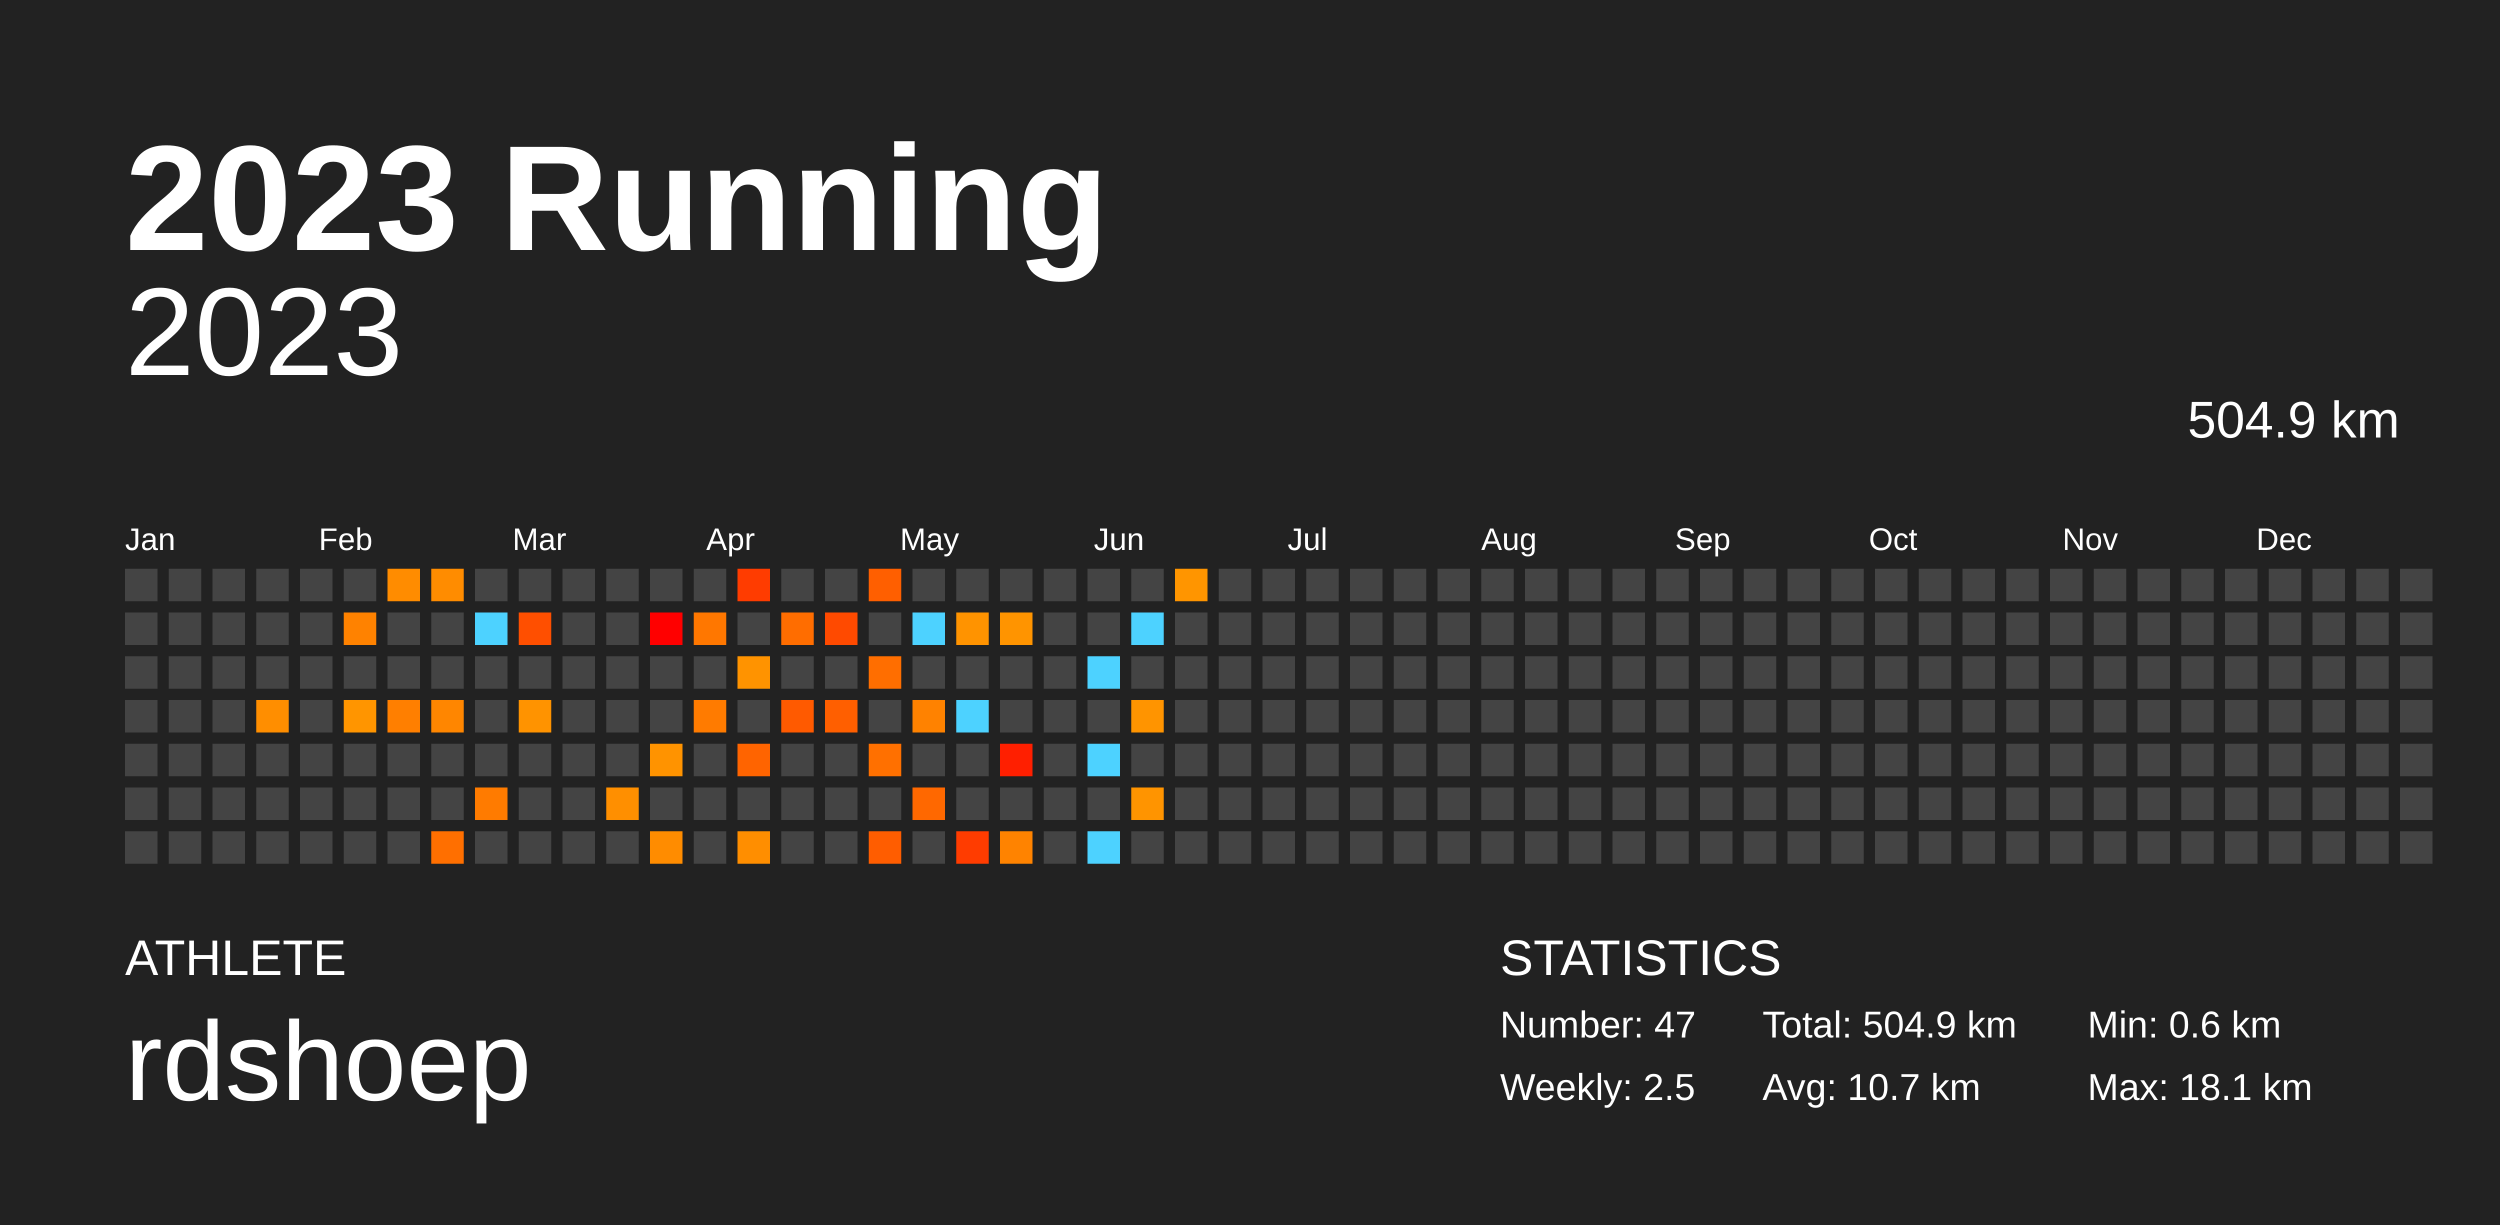
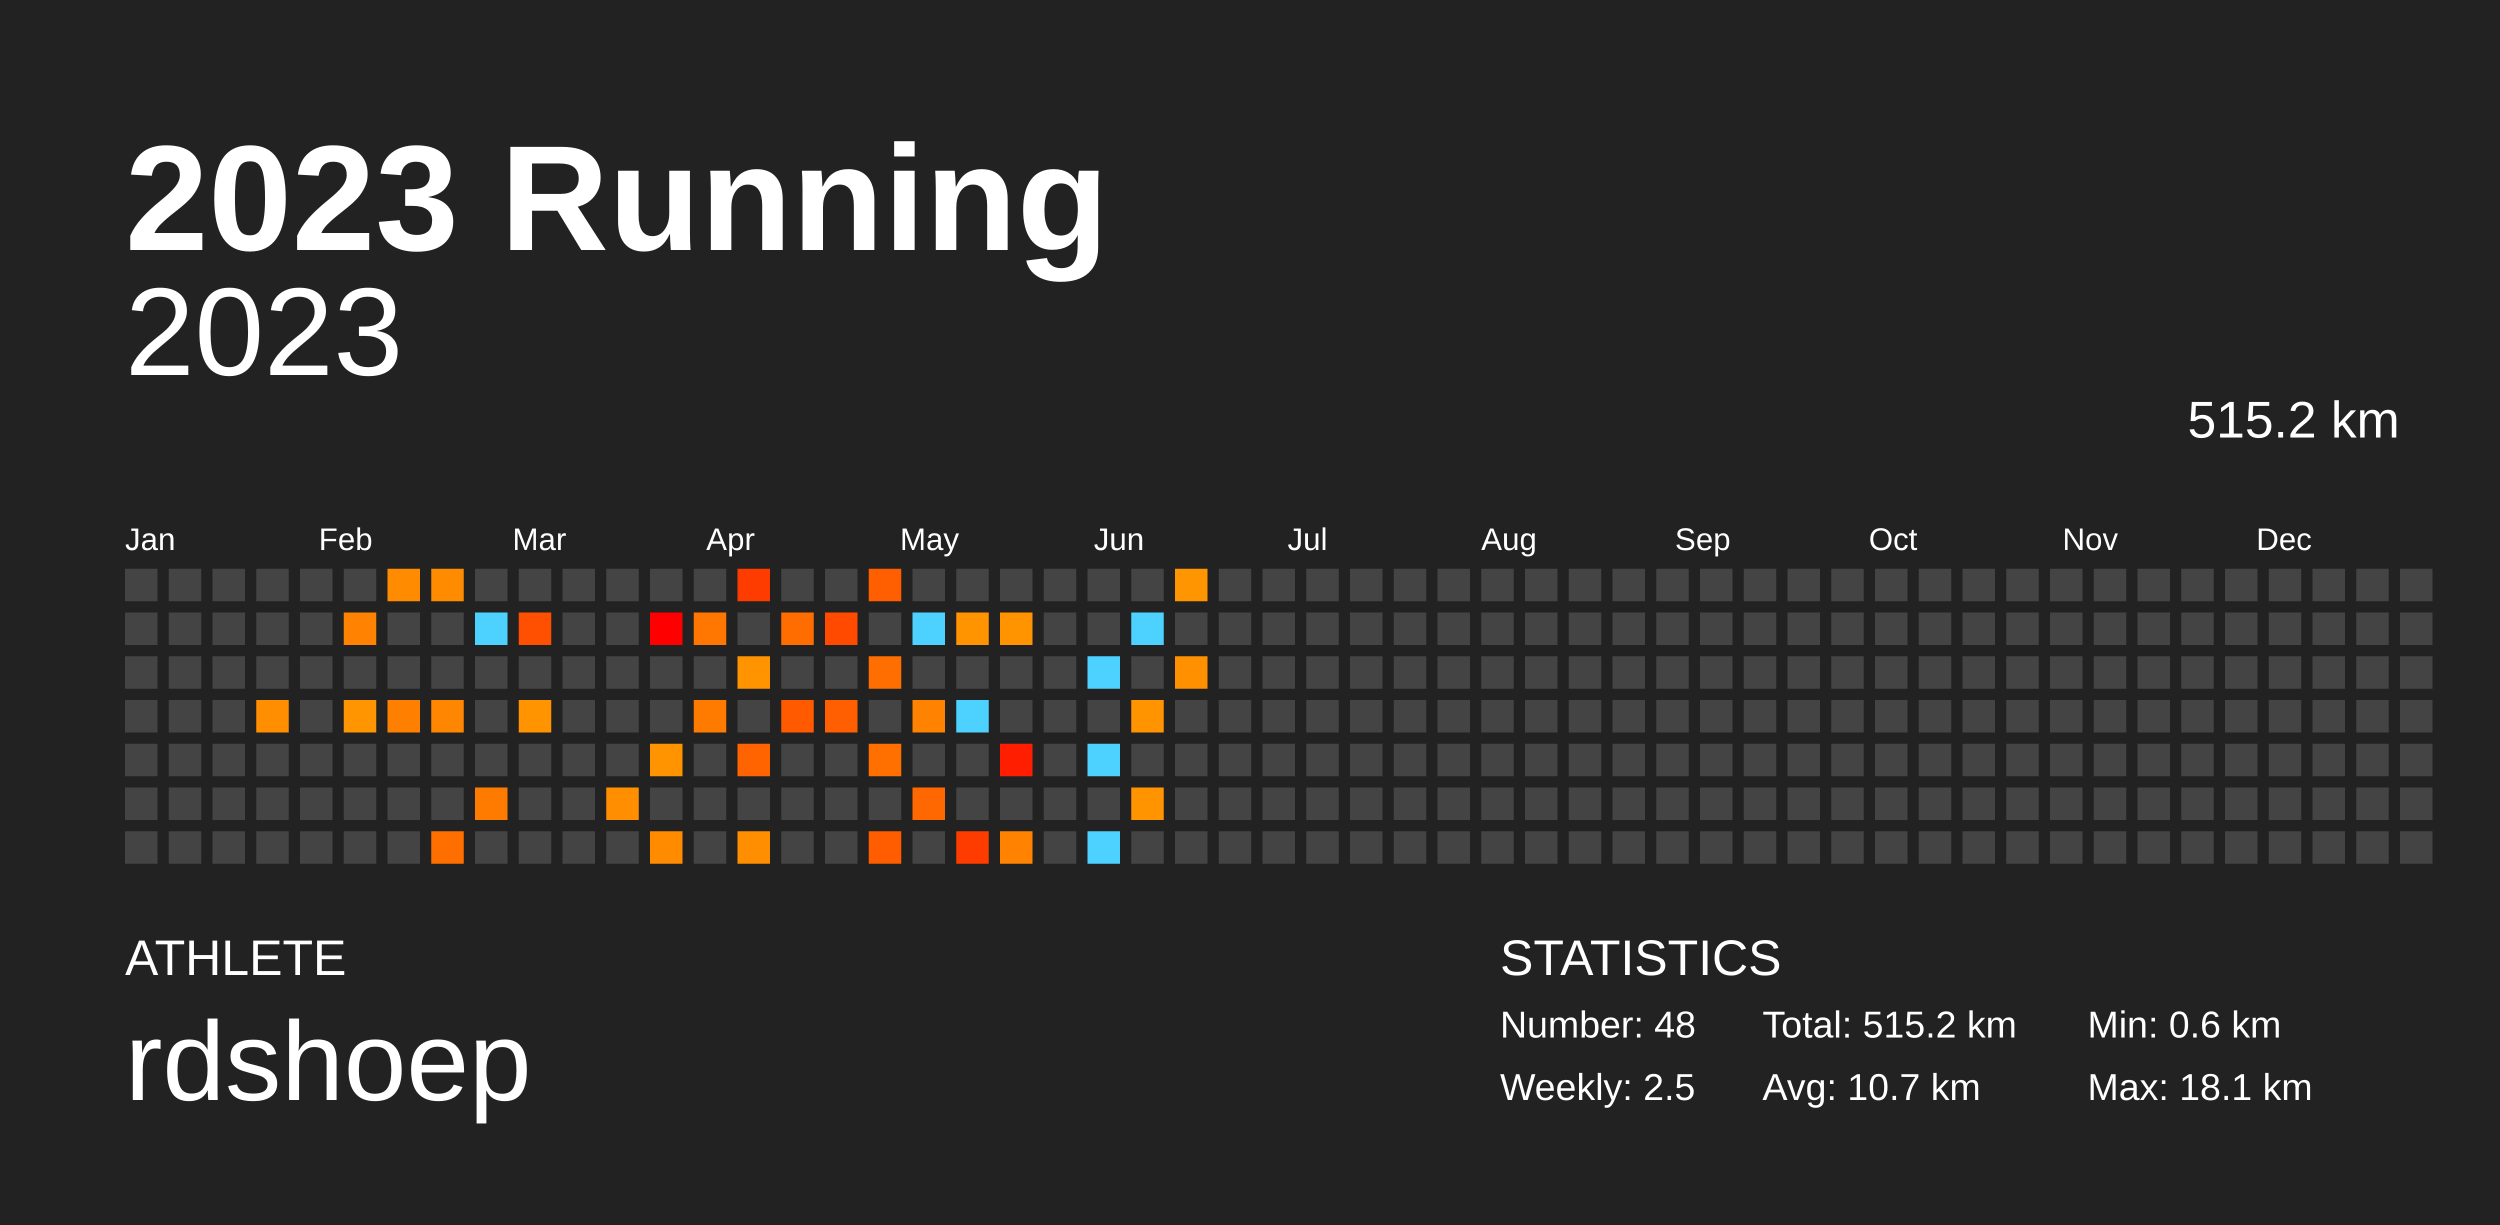
<svg xmlns="http://www.w3.org/2000/svg" baseProfile="full" height="98mm" version="1.1" viewBox="0,0,200,98" width="200mm">
  <defs />
  <rect fill="#222222" height="98" width="200" x="0" y="0" />
  <text fill="#FFFFFF" style="font-size:12px; font-family:Arial; font-weight:bold;" x="10" y="20">2023 Running</text>
  <text fill="#FFFFFF" style="font-size:4px; font-family:Arial" x="10" y="78">ATHLETE</text>
  <text fill="#FFFFFF" style="font-size:9px; font-family:Arial" x="10" y="88">rdshoep</text>
  <text fill="#FFFFFF" style="font-size:4px; font-family:Arial" x="120" y="78">STATISTICS</text>
-   <text fill="#FFFFFF" style="font-size:3px; font-family:Arial" x="120" y="83">Number: 47</text>
+   <text fill="#FFFFFF" style="font-size:3px; font-family:Arial" x="120" y="83">Number: 48</text>
  <text fill="#FFFFFF" style="font-size:3px; font-family:Arial" x="120" y="88">Weekly: 2.5</text>
-   <text fill="#FFFFFF" style="font-size:3px; font-family:Arial" x="141" y="83">Total: 504.9 km</text>
+   <text fill="#FFFFFF" style="font-size:3px; font-family:Arial" x="141" y="83">Total: 515.2 km</text>
  <text fill="#FFFFFF" style="font-size:3px; font-family:Arial" x="141" y="88">Avg: 10.7 km</text>
  <text fill="#FFFFFF" style="font-size:3px; font-family:Arial" x="167" y="83">Min: 0.6 km</text>
  <text fill="#FFFFFF" style="font-size:3px; font-family:Arial" x="167" y="88">Max: 18.1 km</text>
  <text alignment-baseline="hanging" fill="#FFFFFF" style="font-size:10.0px; font-family:Arial;" x="10" y="30">2023</text>
-   <text alignment-baseline="hanging" fill="#FFFFFF" style="font-size:4.125px; font-family:Arial;" x="175" y="35">504.9 km</text>
+   <text alignment-baseline="hanging" fill="#FFFFFF" style="font-size:4.125px; font-family:Arial;" x="175" y="35">515.2 km</text>
  <text fill="#FFFFFF" style="font-size:2.5px; font-family:Arial" x="10.0" y="44">Jan</text>
  <text fill="#FFFFFF" style="font-size:2.5px; font-family:Arial" x="25.5" y="44">Feb</text>
  <text fill="#FFFFFF" style="font-size:2.5px; font-family:Arial" x="41.0" y="44">Mar</text>
  <text fill="#FFFFFF" style="font-size:2.5px; font-family:Arial" x="56.5" y="44">Apr</text>
  <text fill="#FFFFFF" style="font-size:2.5px; font-family:Arial" x="72.0" y="44">May</text>
  <text fill="#FFFFFF" style="font-size:2.5px; font-family:Arial" x="87.5" y="44">Jun</text>
  <text fill="#FFFFFF" style="font-size:2.5px; font-family:Arial" x="103.0" y="44">Jul</text>
  <text fill="#FFFFFF" style="font-size:2.5px; font-family:Arial" x="118.5" y="44">Aug</text>
  <text fill="#FFFFFF" style="font-size:2.5px; font-family:Arial" x="134.0" y="44">Sep</text>
  <text fill="#FFFFFF" style="font-size:2.5px; font-family:Arial" x="149.5" y="44">Oct</text>
  <text fill="#FFFFFF" style="font-size:2.5px; font-family:Arial" x="165.0" y="44">Nov</text>
  <text fill="#FFFFFF" style="font-size:2.5px; font-family:Arial" x="180.5" y="44">Dec</text>
  <rect fill="#444444" height="2.6" width="2.6" x="10.0" y="45.5" />
  <rect fill="#444444" height="2.6" width="2.6" x="10.0" y="49.0" />
  <rect fill="#444444" height="2.6" width="2.6" x="10.0" y="52.5" />
  <rect fill="#444444" height="2.6" width="2.6" x="10.0" y="56.0" />
  <rect fill="#444444" height="2.6" width="2.6" x="10.0" y="59.5" />
  <rect fill="#444444" height="2.6" width="2.6" x="10.0" y="63.0" />
  <rect fill="#444444" height="2.6" width="2.6" x="10.0" y="66.5" />
  <rect fill="#444444" height="2.6" width="2.6" x="13.5" y="45.5" />
  <rect fill="#444444" height="2.6" width="2.6" x="13.5" y="49.0" />
  <rect fill="#444444" height="2.6" width="2.6" x="13.5" y="52.5" />
  <rect fill="#444444" height="2.6" width="2.6" x="13.5" y="56.0" />
  <rect fill="#444444" height="2.6" width="2.6" x="13.5" y="59.5" />
  <rect fill="#444444" height="2.6" width="2.6" x="13.5" y="63.0" />
  <rect fill="#444444" height="2.6" width="2.6" x="13.5" y="66.5" />
  <rect fill="#444444" height="2.6" width="2.6" x="17.0" y="45.5" />
  <rect fill="#444444" height="2.6" width="2.6" x="17.0" y="49.0" />
  <rect fill="#444444" height="2.6" width="2.6" x="17.0" y="52.5" />
  <rect fill="#444444" height="2.6" width="2.6" x="17.0" y="56.0" />
  <rect fill="#444444" height="2.6" width="2.6" x="17.0" y="59.5" />
  <rect fill="#444444" height="2.6" width="2.6" x="17.0" y="63.0" />
  <rect fill="#444444" height="2.6" width="2.6" x="17.0" y="66.5" />
  <rect fill="#444444" height="2.6" width="2.6" x="20.5" y="45.5" />
  <rect fill="#444444" height="2.6" width="2.6" x="20.5" y="49.0" />
  <rect fill="#444444" height="2.6" width="2.6" x="20.5" y="52.5" />
  <rect fill="#ff8e00" height="2.6" width="2.6" x="20.5" y="56.0" />
  <rect fill="#444444" height="2.6" width="2.6" x="20.5" y="59.5" />
  <rect fill="#444444" height="2.6" width="2.6" x="20.5" y="63.0" />
  <rect fill="#444444" height="2.6" width="2.6" x="20.5" y="66.5" />
  <rect fill="#444444" height="2.6" width="2.6" x="24.0" y="45.5" />
  <rect fill="#444444" height="2.6" width="2.6" x="24.0" y="49.0" />
  <rect fill="#444444" height="2.6" width="2.6" x="24.0" y="52.5" />
  <rect fill="#444444" height="2.6" width="2.6" x="24.0" y="56.0" />
  <rect fill="#444444" height="2.6" width="2.6" x="24.0" y="59.5" />
  <rect fill="#444444" height="2.6" width="2.6" x="24.0" y="63.0" />
  <rect fill="#444444" height="2.6" width="2.6" x="24.0" y="66.5" />
  <rect fill="#444444" height="2.6" width="2.6" x="27.5" y="45.5" />
  <rect fill="#ff8200" height="2.6" width="2.6" x="27.5" y="49.0" />
  <rect fill="#444444" height="2.6" width="2.6" x="27.5" y="52.5" />
  <rect fill="#ff9500" height="2.6" width="2.6" x="27.5" y="56.0" />
  <rect fill="#444444" height="2.6" width="2.6" x="27.5" y="59.5" />
  <rect fill="#444444" height="2.6" width="2.6" x="27.5" y="63.0" />
  <rect fill="#444444" height="2.6" width="2.6" x="27.5" y="66.5" />
  <rect fill="#ff8c00" height="2.6" width="2.6" x="31.0" y="45.5" />
  <rect fill="#444444" height="2.6" width="2.6" x="31.0" y="49.0" />
  <rect fill="#444444" height="2.6" width="2.6" x="31.0" y="52.5" />
  <rect fill="#ff7f00" height="2.6" width="2.6" x="31.0" y="56.0" />
  <rect fill="#444444" height="2.6" width="2.6" x="31.0" y="59.5" />
  <rect fill="#444444" height="2.6" width="2.6" x="31.0" y="63.0" />
  <rect fill="#444444" height="2.6" width="2.6" x="31.0" y="66.5" />
  <rect fill="#ff8c00" height="2.6" width="2.6" x="34.5" y="45.5" />
  <rect fill="#444444" height="2.6" width="2.6" x="34.5" y="49.0" />
  <rect fill="#444444" height="2.6" width="2.6" x="34.5" y="52.5" />
  <rect fill="#ff8600" height="2.6" width="2.6" x="34.5" y="56.0" />
  <rect fill="#444444" height="2.6" width="2.6" x="34.5" y="59.5" />
  <rect fill="#444444" height="2.6" width="2.6" x="34.5" y="63.0" />
  <rect fill="#ff6f00" height="2.6" width="2.6" x="34.5" y="66.5" />
  <rect fill="#444444" height="2.6" width="2.6" x="38.0" y="45.5" />
  <rect fill="#4dd2ff" height="2.6" width="2.6" x="38.0" y="49.0" />
  <rect fill="#444444" height="2.6" width="2.6" x="38.0" y="52.5" />
  <rect fill="#444444" height="2.6" width="2.6" x="38.0" y="56.0" />
  <rect fill="#444444" height="2.6" width="2.6" x="38.0" y="59.5" />
  <rect fill="#ff7b00" height="2.6" width="2.6" x="38.0" y="63.0" />
  <rect fill="#444444" height="2.6" width="2.6" x="38.0" y="66.5" />
  <rect fill="#444444" height="2.6" width="2.6" x="41.5" y="45.5" />
  <rect fill="#ff4f00" height="2.6" width="2.6" x="41.5" y="49.0" />
  <rect fill="#444444" height="2.6" width="2.6" x="41.5" y="52.5" />
  <rect fill="#ff9300" height="2.6" width="2.6" x="41.5" y="56.0" />
  <rect fill="#444444" height="2.6" width="2.6" x="41.5" y="59.5" />
  <rect fill="#444444" height="2.6" width="2.6" x="41.5" y="63.0" />
  <rect fill="#444444" height="2.6" width="2.6" x="41.5" y="66.5" />
  <rect fill="#444444" height="2.6" width="2.6" x="45.0" y="45.5" />
  <rect fill="#444444" height="2.6" width="2.6" x="45.0" y="49.0" />
  <rect fill="#444444" height="2.6" width="2.6" x="45.0" y="52.5" />
  <rect fill="#444444" height="2.6" width="2.6" x="45.0" y="56.0" />
  <rect fill="#444444" height="2.6" width="2.6" x="45.0" y="59.5" />
  <rect fill="#444444" height="2.6" width="2.6" x="45.0" y="63.0" />
  <rect fill="#444444" height="2.6" width="2.6" x="45.0" y="66.5" />
  <rect fill="#444444" height="2.6" width="2.6" x="48.5" y="45.5" />
  <rect fill="#444444" height="2.6" width="2.6" x="48.5" y="49.0" />
  <rect fill="#444444" height="2.6" width="2.6" x="48.5" y="52.5" />
  <rect fill="#444444" height="2.6" width="2.6" x="48.5" y="56.0" />
  <rect fill="#444444" height="2.6" width="2.6" x="48.5" y="59.5" />
  <rect fill="#ff8f00" height="2.6" width="2.6" x="48.5" y="63.0" />
  <rect fill="#444444" height="2.6" width="2.6" x="48.5" y="66.5" />
  <rect fill="#444444" height="2.6" width="2.6" x="52.0" y="45.5" />
  <rect fill="#ff0000" height="2.6" width="2.6" x="52.0" y="49.0" />
  <rect fill="#444444" height="2.6" width="2.6" x="52.0" y="52.5" />
  <rect fill="#444444" height="2.6" width="2.6" x="52.0" y="56.0" />
  <rect fill="#ff9300" height="2.6" width="2.6" x="52.0" y="59.5" />
  <rect fill="#444444" height="2.6" width="2.6" x="52.0" y="63.0" />
  <rect fill="#ff8c00" height="2.6" width="2.6" x="52.0" y="66.5" />
  <rect fill="#444444" height="2.6" width="2.6" x="55.5" y="45.5" />
  <rect fill="#ff7700" height="2.6" width="2.6" x="55.5" y="49.0" />
  <rect fill="#444444" height="2.6" width="2.6" x="55.5" y="52.5" />
  <rect fill="#ff7b00" height="2.6" width="2.6" x="55.5" y="56.0" />
  <rect fill="#444444" height="2.6" width="2.6" x="55.5" y="59.5" />
  <rect fill="#444444" height="2.6" width="2.6" x="55.5" y="63.0" />
  <rect fill="#444444" height="2.6" width="2.6" x="55.5" y="66.5" />
  <rect fill="#ff3c00" height="2.6" width="2.6" x="59.0" y="45.5" />
  <rect fill="#444444" height="2.6" width="2.6" x="59.0" y="49.0" />
  <rect fill="#ff9300" height="2.6" width="2.6" x="59.0" y="52.5" />
  <rect fill="#444444" height="2.6" width="2.6" x="59.0" y="56.0" />
  <rect fill="#ff6400" height="2.6" width="2.6" x="59.0" y="59.5" />
  <rect fill="#444444" height="2.6" width="2.6" x="59.0" y="63.0" />
  <rect fill="#ff8e00" height="2.6" width="2.6" x="59.0" y="66.5" />
  <rect fill="#444444" height="2.6" width="2.6" x="62.5" y="45.5" />
  <rect fill="#ff6d00" height="2.6" width="2.6" x="62.5" y="49.0" />
  <rect fill="#444444" height="2.6" width="2.6" x="62.5" y="52.5" />
  <rect fill="#ff5a00" height="2.6" width="2.6" x="62.5" y="56.0" />
  <rect fill="#444444" height="2.6" width="2.6" x="62.5" y="59.5" />
  <rect fill="#444444" height="2.6" width="2.6" x="62.5" y="63.0" />
  <rect fill="#444444" height="2.6" width="2.6" x="62.5" y="66.5" />
  <rect fill="#444444" height="2.6" width="2.6" x="66.0" y="45.5" />
  <rect fill="#ff4a00" height="2.6" width="2.6" x="66.0" y="49.0" />
  <rect fill="#444444" height="2.6" width="2.6" x="66.0" y="52.5" />
  <rect fill="#ff5f00" height="2.6" width="2.6" x="66.0" y="56.0" />
  <rect fill="#444444" height="2.6" width="2.6" x="66.0" y="59.5" />
  <rect fill="#444444" height="2.6" width="2.6" x="66.0" y="63.0" />
  <rect fill="#444444" height="2.6" width="2.6" x="66.0" y="66.5" />
  <rect fill="#ff5f00" height="2.6" width="2.6" x="69.5" y="45.5" />
  <rect fill="#444444" height="2.6" width="2.6" x="69.5" y="49.0" />
  <rect fill="#ff6e00" height="2.6" width="2.6" x="69.5" y="52.5" />
  <rect fill="#444444" height="2.6" width="2.6" x="69.5" y="56.0" />
  <rect fill="#ff7000" height="2.6" width="2.6" x="69.5" y="59.5" />
  <rect fill="#444444" height="2.6" width="2.6" x="69.5" y="63.0" />
  <rect fill="#ff5d00" height="2.6" width="2.6" x="69.5" y="66.5" />
  <rect fill="#444444" height="2.6" width="2.6" x="73.0" y="45.5" />
  <rect fill="#4dd2ff" height="2.6" width="2.6" x="73.0" y="49.0" />
  <rect fill="#444444" height="2.6" width="2.6" x="73.0" y="52.5" />
  <rect fill="#ff8200" height="2.6" width="2.6" x="73.0" y="56.0" />
  <rect fill="#444444" height="2.6" width="2.6" x="73.0" y="59.5" />
  <rect fill="#ff6800" height="2.6" width="2.6" x="73.0" y="63.0" />
  <rect fill="#444444" height="2.6" width="2.6" x="73.0" y="66.5" />
  <rect fill="#444444" height="2.6" width="2.6" x="76.5" y="45.5" />
  <rect fill="#ff9300" height="2.6" width="2.6" x="76.5" y="49.0" />
  <rect fill="#444444" height="2.6" width="2.6" x="76.5" y="52.5" />
  <rect fill="#4dd2ff" height="2.6" width="2.6" x="76.5" y="56.0" />
  <rect fill="#444444" height="2.6" width="2.6" x="76.5" y="59.5" />
  <rect fill="#444444" height="2.6" width="2.6" x="76.5" y="63.0" />
  <rect fill="#ff3c00" height="2.6" width="2.6" x="76.5" y="66.5" />
  <rect fill="#444444" height="2.6" width="2.6" x="80.0" y="45.5" />
  <rect fill="#ff9400" height="2.6" width="2.6" x="80.0" y="49.0" />
  <rect fill="#444444" height="2.6" width="2.6" x="80.0" y="52.5" />
  <rect fill="#444444" height="2.6" width="2.6" x="80.0" y="56.0" />
  <rect fill="#ff1f00" height="2.6" width="2.6" x="80.0" y="59.5" />
  <rect fill="#444444" height="2.6" width="2.6" x="80.0" y="63.0" />
  <rect fill="#ff8300" height="2.6" width="2.6" x="80.0" y="66.5" />
  <rect fill="#444444" height="2.6" width="2.6" x="83.5" y="45.5" />
  <rect fill="#444444" height="2.6" width="2.6" x="83.5" y="49.0" />
  <rect fill="#444444" height="2.6" width="2.6" x="83.5" y="52.5" />
  <rect fill="#444444" height="2.6" width="2.6" x="83.5" y="56.0" />
  <rect fill="#444444" height="2.6" width="2.6" x="83.5" y="59.5" />
  <rect fill="#444444" height="2.6" width="2.6" x="83.5" y="63.0" />
  <rect fill="#444444" height="2.6" width="2.6" x="83.5" y="66.5" />
  <rect fill="#444444" height="2.6" width="2.6" x="87.0" y="45.5" />
  <rect fill="#444444" height="2.6" width="2.6" x="87.0" y="49.0" />
  <rect fill="#4dd2ff" height="2.6" width="2.6" x="87.0" y="52.5" />
  <rect fill="#444444" height="2.6" width="2.6" x="87.0" y="56.0" />
  <rect fill="#4dd2ff" height="2.6" width="2.6" x="87.0" y="59.5" />
  <rect fill="#444444" height="2.6" width="2.6" x="87.0" y="63.0" />
  <rect fill="#4dd2ff" height="2.6" width="2.6" x="87.0" y="66.5" />
  <rect fill="#444444" height="2.6" width="2.6" x="90.5" y="45.5" />
  <rect fill="#4dd2ff" height="2.6" width="2.6" x="90.5" y="49.0" />
  <rect fill="#444444" height="2.6" width="2.6" x="90.5" y="52.5" />
  <rect fill="#ff9400" height="2.6" width="2.6" x="90.5" y="56.0" />
  <rect fill="#444444" height="2.6" width="2.6" x="90.5" y="59.5" />
  <rect fill="#ff9400" height="2.6" width="2.6" x="90.5" y="63.0" />
  <rect fill="#444444" height="2.6" width="2.6" x="90.5" y="66.5" />
  <rect fill="#ff9500" height="2.6" width="2.6" x="94.0" y="45.5" />
  <rect fill="#444444" height="2.6" width="2.6" x="94.0" y="49.0" />
-   <rect fill="#444444" height="2.6" width="2.6" x="94.0" y="52.5" />
+   <rect fill="#ff9000" height="2.6" width="2.6" x="94.0" y="52.5" />
  <rect fill="#444444" height="2.6" width="2.6" x="94.0" y="56.0" />
  <rect fill="#444444" height="2.6" width="2.6" x="94.0" y="59.5" />
  <rect fill="#444444" height="2.6" width="2.6" x="94.0" y="63.0" />
  <rect fill="#444444" height="2.6" width="2.6" x="94.0" y="66.5" />
  <rect fill="#444444" height="2.6" width="2.6" x="97.5" y="45.5" />
  <rect fill="#444444" height="2.6" width="2.6" x="97.5" y="49.0" />
  <rect fill="#444444" height="2.6" width="2.6" x="97.5" y="52.5" />
  <rect fill="#444444" height="2.6" width="2.6" x="97.5" y="56.0" />
  <rect fill="#444444" height="2.6" width="2.6" x="97.5" y="59.5" />
  <rect fill="#444444" height="2.6" width="2.6" x="97.5" y="63.0" />
  <rect fill="#444444" height="2.6" width="2.6" x="97.5" y="66.5" />
  <rect fill="#444444" height="2.6" width="2.6" x="101.0" y="45.5" />
  <rect fill="#444444" height="2.6" width="2.6" x="101.0" y="49.0" />
  <rect fill="#444444" height="2.6" width="2.6" x="101.0" y="52.5" />
  <rect fill="#444444" height="2.6" width="2.6" x="101.0" y="56.0" />
  <rect fill="#444444" height="2.6" width="2.6" x="101.0" y="59.5" />
  <rect fill="#444444" height="2.6" width="2.6" x="101.0" y="63.0" />
  <rect fill="#444444" height="2.6" width="2.6" x="101.0" y="66.5" />
  <rect fill="#444444" height="2.6" width="2.6" x="104.5" y="45.5" />
  <rect fill="#444444" height="2.6" width="2.6" x="104.5" y="49.0" />
  <rect fill="#444444" height="2.6" width="2.6" x="104.5" y="52.5" />
  <rect fill="#444444" height="2.6" width="2.6" x="104.5" y="56.0" />
  <rect fill="#444444" height="2.6" width="2.6" x="104.5" y="59.5" />
  <rect fill="#444444" height="2.6" width="2.6" x="104.5" y="63.0" />
  <rect fill="#444444" height="2.6" width="2.6" x="104.5" y="66.5" />
  <rect fill="#444444" height="2.6" width="2.6" x="108.0" y="45.5" />
  <rect fill="#444444" height="2.6" width="2.6" x="108.0" y="49.0" />
  <rect fill="#444444" height="2.6" width="2.6" x="108.0" y="52.5" />
  <rect fill="#444444" height="2.6" width="2.6" x="108.0" y="56.0" />
  <rect fill="#444444" height="2.6" width="2.6" x="108.0" y="59.5" />
  <rect fill="#444444" height="2.6" width="2.6" x="108.0" y="63.0" />
  <rect fill="#444444" height="2.6" width="2.6" x="108.0" y="66.5" />
  <rect fill="#444444" height="2.6" width="2.6" x="111.5" y="45.5" />
  <rect fill="#444444" height="2.6" width="2.6" x="111.5" y="49.0" />
  <rect fill="#444444" height="2.6" width="2.6" x="111.5" y="52.5" />
  <rect fill="#444444" height="2.6" width="2.6" x="111.5" y="56.0" />
  <rect fill="#444444" height="2.6" width="2.6" x="111.5" y="59.5" />
  <rect fill="#444444" height="2.6" width="2.6" x="111.5" y="63.0" />
  <rect fill="#444444" height="2.6" width="2.6" x="111.5" y="66.5" />
  <rect fill="#444444" height="2.6" width="2.6" x="115.0" y="45.5" />
  <rect fill="#444444" height="2.6" width="2.6" x="115.0" y="49.0" />
  <rect fill="#444444" height="2.6" width="2.6" x="115.0" y="52.5" />
  <rect fill="#444444" height="2.6" width="2.6" x="115.0" y="56.0" />
  <rect fill="#444444" height="2.6" width="2.6" x="115.0" y="59.5" />
  <rect fill="#444444" height="2.6" width="2.6" x="115.0" y="63.0" />
  <rect fill="#444444" height="2.6" width="2.6" x="115.0" y="66.5" />
  <rect fill="#444444" height="2.6" width="2.6" x="118.5" y="45.5" />
  <rect fill="#444444" height="2.6" width="2.6" x="118.5" y="49.0" />
  <rect fill="#444444" height="2.6" width="2.6" x="118.5" y="52.5" />
  <rect fill="#444444" height="2.6" width="2.6" x="118.5" y="56.0" />
  <rect fill="#444444" height="2.6" width="2.6" x="118.5" y="59.5" />
  <rect fill="#444444" height="2.6" width="2.6" x="118.5" y="63.0" />
  <rect fill="#444444" height="2.6" width="2.6" x="118.5" y="66.5" />
  <rect fill="#444444" height="2.6" width="2.6" x="122.0" y="45.5" />
  <rect fill="#444444" height="2.6" width="2.6" x="122.0" y="49.0" />
  <rect fill="#444444" height="2.6" width="2.6" x="122.0" y="52.5" />
  <rect fill="#444444" height="2.6" width="2.6" x="122.0" y="56.0" />
  <rect fill="#444444" height="2.6" width="2.6" x="122.0" y="59.5" />
  <rect fill="#444444" height="2.6" width="2.6" x="122.0" y="63.0" />
  <rect fill="#444444" height="2.6" width="2.6" x="122.0" y="66.5" />
  <rect fill="#444444" height="2.6" width="2.6" x="125.5" y="45.5" />
  <rect fill="#444444" height="2.6" width="2.6" x="125.5" y="49.0" />
  <rect fill="#444444" height="2.6" width="2.6" x="125.5" y="52.5" />
  <rect fill="#444444" height="2.6" width="2.6" x="125.5" y="56.0" />
  <rect fill="#444444" height="2.6" width="2.6" x="125.5" y="59.5" />
  <rect fill="#444444" height="2.6" width="2.6" x="125.5" y="63.0" />
  <rect fill="#444444" height="2.6" width="2.6" x="125.5" y="66.5" />
  <rect fill="#444444" height="2.6" width="2.6" x="129.0" y="45.5" />
  <rect fill="#444444" height="2.6" width="2.6" x="129.0" y="49.0" />
  <rect fill="#444444" height="2.6" width="2.6" x="129.0" y="52.5" />
  <rect fill="#444444" height="2.6" width="2.6" x="129.0" y="56.0" />
  <rect fill="#444444" height="2.6" width="2.6" x="129.0" y="59.5" />
  <rect fill="#444444" height="2.6" width="2.6" x="129.0" y="63.0" />
  <rect fill="#444444" height="2.6" width="2.6" x="129.0" y="66.5" />
  <rect fill="#444444" height="2.6" width="2.6" x="132.5" y="45.5" />
  <rect fill="#444444" height="2.6" width="2.6" x="132.5" y="49.0" />
  <rect fill="#444444" height="2.6" width="2.6" x="132.5" y="52.5" />
  <rect fill="#444444" height="2.6" width="2.6" x="132.5" y="56.0" />
  <rect fill="#444444" height="2.6" width="2.6" x="132.5" y="59.5" />
  <rect fill="#444444" height="2.6" width="2.6" x="132.5" y="63.0" />
  <rect fill="#444444" height="2.6" width="2.6" x="132.5" y="66.5" />
  <rect fill="#444444" height="2.6" width="2.6" x="136.0" y="45.5" />
  <rect fill="#444444" height="2.6" width="2.6" x="136.0" y="49.0" />
  <rect fill="#444444" height="2.6" width="2.6" x="136.0" y="52.5" />
  <rect fill="#444444" height="2.6" width="2.6" x="136.0" y="56.0" />
  <rect fill="#444444" height="2.6" width="2.6" x="136.0" y="59.5" />
  <rect fill="#444444" height="2.6" width="2.6" x="136.0" y="63.0" />
  <rect fill="#444444" height="2.6" width="2.6" x="136.0" y="66.5" />
  <rect fill="#444444" height="2.6" width="2.6" x="139.5" y="45.5" />
  <rect fill="#444444" height="2.6" width="2.6" x="139.5" y="49.0" />
  <rect fill="#444444" height="2.6" width="2.6" x="139.5" y="52.5" />
  <rect fill="#444444" height="2.6" width="2.6" x="139.5" y="56.0" />
  <rect fill="#444444" height="2.6" width="2.6" x="139.5" y="59.5" />
  <rect fill="#444444" height="2.6" width="2.6" x="139.5" y="63.0" />
  <rect fill="#444444" height="2.6" width="2.6" x="139.5" y="66.5" />
  <rect fill="#444444" height="2.6" width="2.6" x="143.0" y="45.5" />
  <rect fill="#444444" height="2.6" width="2.6" x="143.0" y="49.0" />
  <rect fill="#444444" height="2.6" width="2.6" x="143.0" y="52.5" />
  <rect fill="#444444" height="2.6" width="2.6" x="143.0" y="56.0" />
  <rect fill="#444444" height="2.6" width="2.6" x="143.0" y="59.5" />
  <rect fill="#444444" height="2.6" width="2.6" x="143.0" y="63.0" />
  <rect fill="#444444" height="2.6" width="2.6" x="143.0" y="66.5" />
  <rect fill="#444444" height="2.6" width="2.6" x="146.5" y="45.5" />
  <rect fill="#444444" height="2.6" width="2.6" x="146.5" y="49.0" />
  <rect fill="#444444" height="2.6" width="2.6" x="146.5" y="52.5" />
  <rect fill="#444444" height="2.6" width="2.6" x="146.5" y="56.0" />
  <rect fill="#444444" height="2.6" width="2.6" x="146.5" y="59.5" />
  <rect fill="#444444" height="2.6" width="2.6" x="146.5" y="63.0" />
  <rect fill="#444444" height="2.6" width="2.6" x="146.5" y="66.5" />
  <rect fill="#444444" height="2.6" width="2.6" x="150.0" y="45.5" />
  <rect fill="#444444" height="2.6" width="2.6" x="150.0" y="49.0" />
  <rect fill="#444444" height="2.6" width="2.6" x="150.0" y="52.5" />
  <rect fill="#444444" height="2.6" width="2.6" x="150.0" y="56.0" />
  <rect fill="#444444" height="2.6" width="2.6" x="150.0" y="59.5" />
  <rect fill="#444444" height="2.6" width="2.6" x="150.0" y="63.0" />
  <rect fill="#444444" height="2.6" width="2.6" x="150.0" y="66.5" />
  <rect fill="#444444" height="2.6" width="2.6" x="153.5" y="45.5" />
  <rect fill="#444444" height="2.6" width="2.6" x="153.5" y="49.0" />
  <rect fill="#444444" height="2.6" width="2.6" x="153.5" y="52.5" />
  <rect fill="#444444" height="2.6" width="2.6" x="153.5" y="56.0" />
  <rect fill="#444444" height="2.6" width="2.6" x="153.5" y="59.5" />
  <rect fill="#444444" height="2.6" width="2.6" x="153.5" y="63.0" />
  <rect fill="#444444" height="2.6" width="2.6" x="153.5" y="66.5" />
  <rect fill="#444444" height="2.6" width="2.6" x="157.0" y="45.5" />
  <rect fill="#444444" height="2.6" width="2.6" x="157.0" y="49.0" />
  <rect fill="#444444" height="2.6" width="2.6" x="157.0" y="52.5" />
  <rect fill="#444444" height="2.6" width="2.6" x="157.0" y="56.0" />
  <rect fill="#444444" height="2.6" width="2.6" x="157.0" y="59.5" />
  <rect fill="#444444" height="2.6" width="2.6" x="157.0" y="63.0" />
  <rect fill="#444444" height="2.6" width="2.6" x="157.0" y="66.5" />
  <rect fill="#444444" height="2.6" width="2.6" x="160.5" y="45.5" />
  <rect fill="#444444" height="2.6" width="2.6" x="160.5" y="49.0" />
  <rect fill="#444444" height="2.6" width="2.6" x="160.5" y="52.5" />
  <rect fill="#444444" height="2.6" width="2.6" x="160.5" y="56.0" />
  <rect fill="#444444" height="2.6" width="2.6" x="160.5" y="59.5" />
  <rect fill="#444444" height="2.6" width="2.6" x="160.5" y="63.0" />
  <rect fill="#444444" height="2.6" width="2.6" x="160.5" y="66.5" />
  <rect fill="#444444" height="2.6" width="2.6" x="164.0" y="45.5" />
  <rect fill="#444444" height="2.6" width="2.6" x="164.0" y="49.0" />
  <rect fill="#444444" height="2.6" width="2.6" x="164.0" y="52.5" />
  <rect fill="#444444" height="2.6" width="2.6" x="164.0" y="56.0" />
  <rect fill="#444444" height="2.6" width="2.6" x="164.0" y="59.5" />
  <rect fill="#444444" height="2.6" width="2.6" x="164.0" y="63.0" />
  <rect fill="#444444" height="2.6" width="2.6" x="164.0" y="66.5" />
  <rect fill="#444444" height="2.6" width="2.6" x="167.5" y="45.5" />
  <rect fill="#444444" height="2.6" width="2.6" x="167.5" y="49.0" />
  <rect fill="#444444" height="2.6" width="2.6" x="167.5" y="52.5" />
  <rect fill="#444444" height="2.6" width="2.6" x="167.5" y="56.0" />
  <rect fill="#444444" height="2.6" width="2.6" x="167.5" y="59.5" />
  <rect fill="#444444" height="2.6" width="2.6" x="167.5" y="63.0" />
  <rect fill="#444444" height="2.6" width="2.6" x="167.5" y="66.5" />
  <rect fill="#444444" height="2.6" width="2.6" x="171.0" y="45.5" />
  <rect fill="#444444" height="2.6" width="2.6" x="171.0" y="49.0" />
  <rect fill="#444444" height="2.6" width="2.6" x="171.0" y="52.5" />
  <rect fill="#444444" height="2.6" width="2.6" x="171.0" y="56.0" />
  <rect fill="#444444" height="2.6" width="2.6" x="171.0" y="59.5" />
  <rect fill="#444444" height="2.6" width="2.6" x="171.0" y="63.0" />
  <rect fill="#444444" height="2.6" width="2.6" x="171.0" y="66.5" />
  <rect fill="#444444" height="2.6" width="2.6" x="174.5" y="45.5" />
  <rect fill="#444444" height="2.6" width="2.6" x="174.5" y="49.0" />
  <rect fill="#444444" height="2.6" width="2.6" x="174.5" y="52.5" />
  <rect fill="#444444" height="2.6" width="2.6" x="174.5" y="56.0" />
  <rect fill="#444444" height="2.6" width="2.6" x="174.5" y="59.5" />
  <rect fill="#444444" height="2.6" width="2.6" x="174.5" y="63.0" />
  <rect fill="#444444" height="2.6" width="2.6" x="174.5" y="66.5" />
  <rect fill="#444444" height="2.6" width="2.6" x="178.0" y="45.5" />
  <rect fill="#444444" height="2.6" width="2.6" x="178.0" y="49.0" />
  <rect fill="#444444" height="2.6" width="2.6" x="178.0" y="52.5" />
  <rect fill="#444444" height="2.6" width="2.6" x="178.0" y="56.0" />
  <rect fill="#444444" height="2.6" width="2.6" x="178.0" y="59.5" />
  <rect fill="#444444" height="2.6" width="2.6" x="178.0" y="63.0" />
  <rect fill="#444444" height="2.6" width="2.6" x="178.0" y="66.5" />
  <rect fill="#444444" height="2.6" width="2.6" x="181.5" y="45.5" />
  <rect fill="#444444" height="2.6" width="2.6" x="181.5" y="49.0" />
  <rect fill="#444444" height="2.6" width="2.6" x="181.5" y="52.5" />
  <rect fill="#444444" height="2.6" width="2.6" x="181.5" y="56.0" />
  <rect fill="#444444" height="2.6" width="2.6" x="181.5" y="59.5" />
  <rect fill="#444444" height="2.6" width="2.6" x="181.5" y="63.0" />
  <rect fill="#444444" height="2.6" width="2.6" x="181.5" y="66.5" />
  <rect fill="#444444" height="2.6" width="2.6" x="185.0" y="45.5" />
  <rect fill="#444444" height="2.6" width="2.6" x="185.0" y="49.0" />
  <rect fill="#444444" height="2.6" width="2.6" x="185.0" y="52.5" />
  <rect fill="#444444" height="2.6" width="2.6" x="185.0" y="56.0" />
  <rect fill="#444444" height="2.6" width="2.6" x="185.0" y="59.5" />
  <rect fill="#444444" height="2.6" width="2.6" x="185.0" y="63.0" />
  <rect fill="#444444" height="2.6" width="2.6" x="185.0" y="66.5" />
  <rect fill="#444444" height="2.6" width="2.6" x="188.5" y="45.5" />
  <rect fill="#444444" height="2.6" width="2.6" x="188.5" y="49.0" />
  <rect fill="#444444" height="2.6" width="2.6" x="188.5" y="52.5" />
  <rect fill="#444444" height="2.6" width="2.6" x="188.5" y="56.0" />
  <rect fill="#444444" height="2.6" width="2.6" x="188.5" y="59.5" />
  <rect fill="#444444" height="2.6" width="2.6" x="188.5" y="63.0" />
  <rect fill="#444444" height="2.6" width="2.6" x="188.5" y="66.5" />
  <rect fill="#444444" height="2.6" width="2.6" x="192.0" y="45.5" />
  <rect fill="#444444" height="2.6" width="2.6" x="192.0" y="49.0" />
  <rect fill="#444444" height="2.6" width="2.6" x="192.0" y="52.5" />
  <rect fill="#444444" height="2.6" width="2.6" x="192.0" y="56.0" />
  <rect fill="#444444" height="2.6" width="2.6" x="192.0" y="59.5" />
  <rect fill="#444444" height="2.6" width="2.6" x="192.0" y="63.0" />
  <rect fill="#444444" height="2.6" width="2.6" x="192.0" y="66.5" />
</svg>
